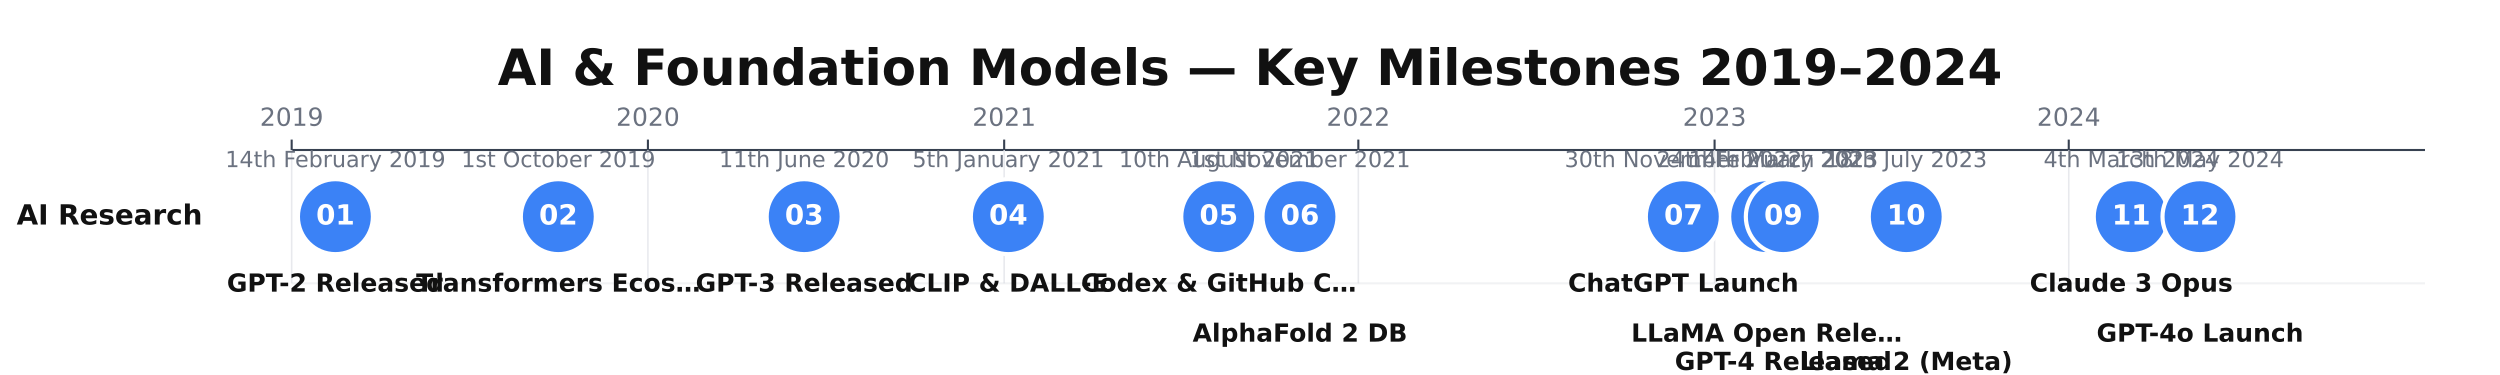
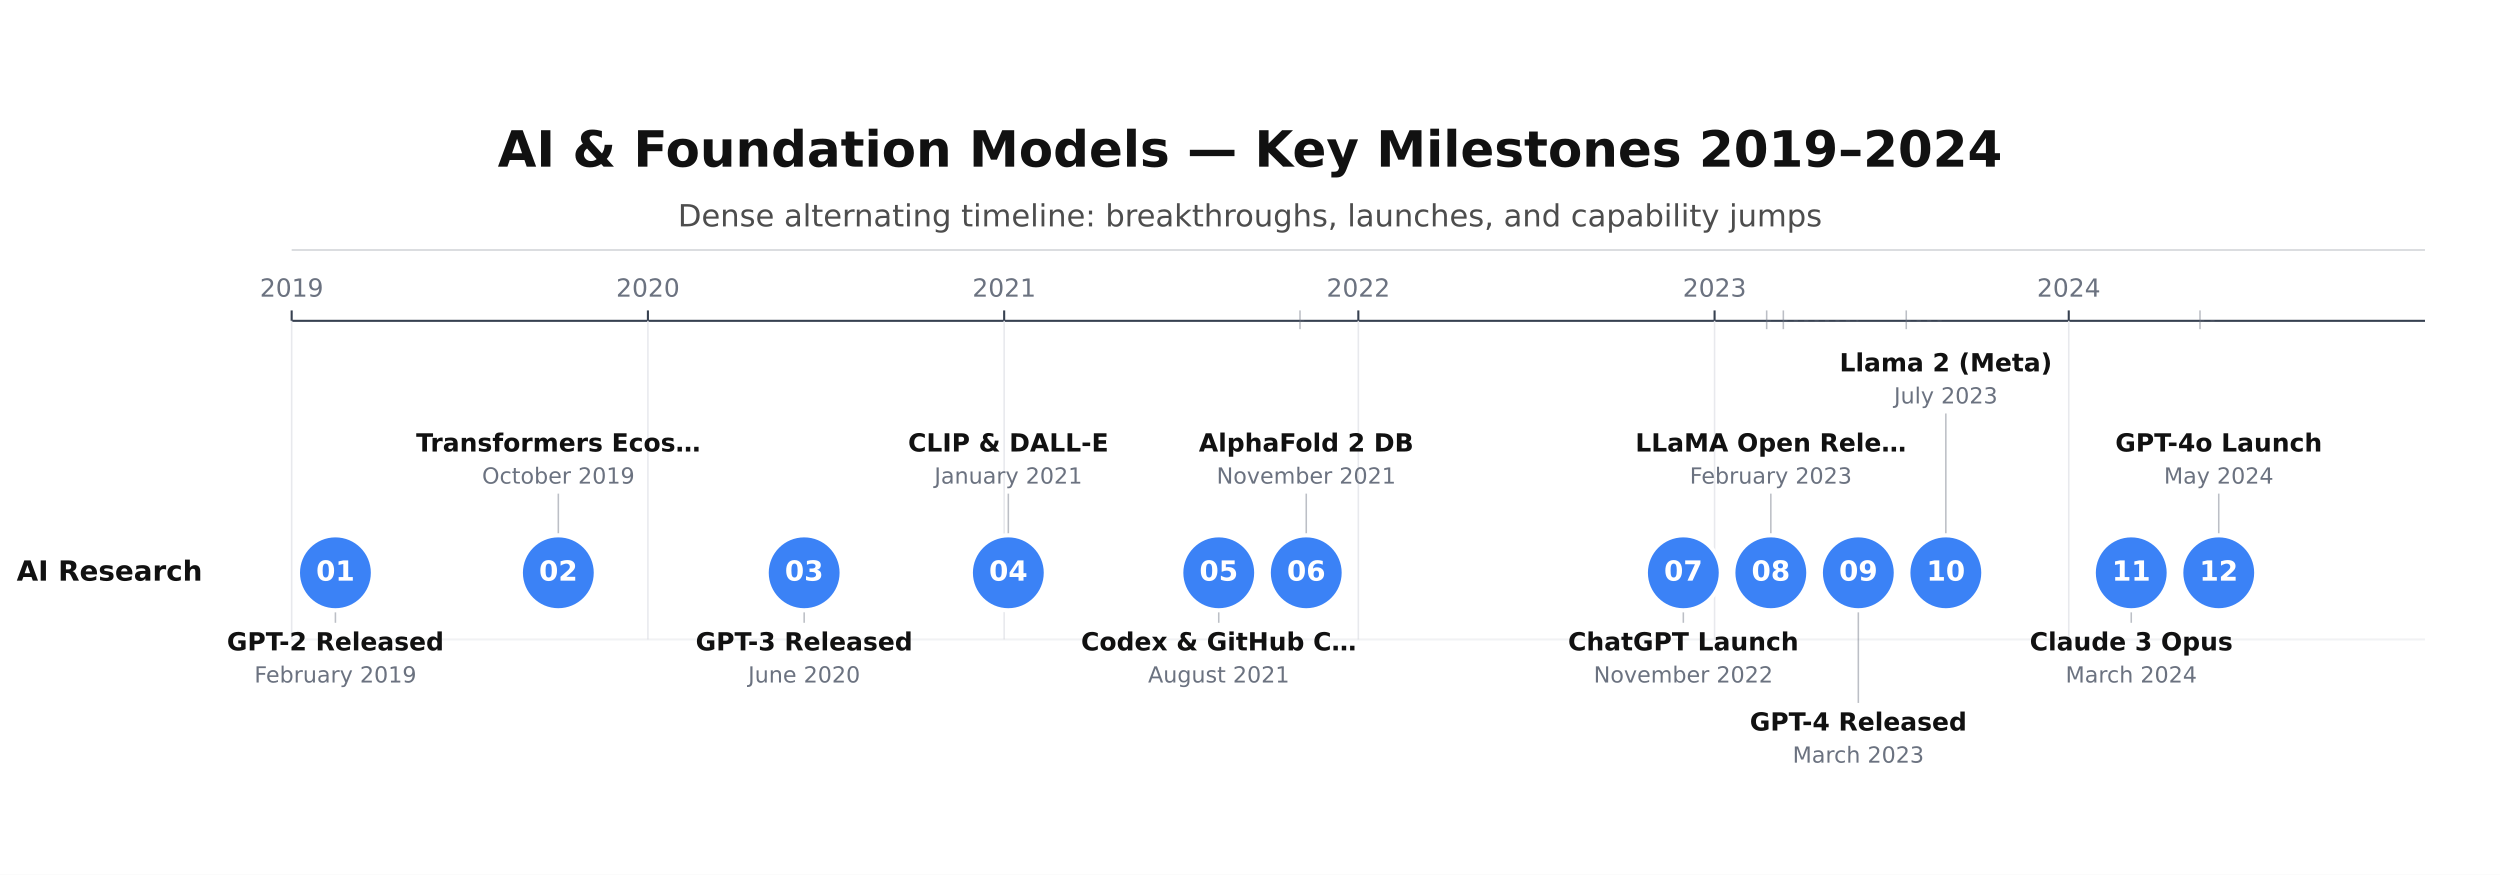
- <svg xmlns="http://www.w3.org/2000/svg" height="180" version="1.1" viewBox="0 0 1200 180" width="1200">
-   <rect fill="#FFFFFF" height="180" width="1200" x="0" y="0" />
-   <text dominant-baseline="middle" fill="#111111" font-family="DejaVu Sans, Arial, Helvetica, sans-serif" font-size="24" font-weight="700" text-anchor="middle" x="600" y="34">AI &amp; Foundation Models — Key Milestones 2019–2024</text>
-   <line stroke="#374151" stroke-width="1" x1="140" x2="1164" y1="72" y2="72" />
-   <line stroke="#374151" stroke-width="1" x1="140" x2="140" y1="67" y2="72" />
-   <line opacity="0.9" stroke="#E5E7EB" stroke-width="0.75" x1="140" x2="140" y1="72" y2="136" />
-   <text dominant-baseline="alphabetic" fill="#6B7280" font-family="DejaVu Sans, Arial, Helvetica, sans-serif" font-size="12" font-weight="400" text-anchor="middle" x="140" y="60.4">2019</text>
-   <line stroke="#374151" stroke-width="1" x1="311" x2="311" y1="67" y2="72" />
-   <line opacity="0.9" stroke="#E5E7EB" stroke-width="0.75" x1="311" x2="311" y1="72" y2="136" />
-   <text dominant-baseline="alphabetic" fill="#6B7280" font-family="DejaVu Sans, Arial, Helvetica, sans-serif" font-size="12" font-weight="400" text-anchor="middle" x="311" y="60.4">2020</text>
-   <line stroke="#374151" stroke-width="1" x1="482" x2="482" y1="67" y2="72" />
-   <line opacity="0.9" stroke="#E5E7EB" stroke-width="0.75" x1="482" x2="482" y1="72" y2="136" />
-   <text dominant-baseline="alphabetic" fill="#6B7280" font-family="DejaVu Sans, Arial, Helvetica, sans-serif" font-size="12" font-weight="400" text-anchor="middle" x="482" y="60.4">2021</text>
-   <line stroke="#374151" stroke-width="1" x1="652" x2="652" y1="67" y2="72" />
-   <line opacity="0.9" stroke="#E5E7EB" stroke-width="0.75" x1="652" x2="652" y1="72" y2="136" />
-   <text dominant-baseline="alphabetic" fill="#6B7280" font-family="DejaVu Sans, Arial, Helvetica, sans-serif" font-size="12" font-weight="400" text-anchor="middle" x="652" y="60.4">2022</text>
-   <line stroke="#374151" stroke-width="1" x1="823" x2="823" y1="67" y2="72" />
-   <line opacity="0.9" stroke="#E5E7EB" stroke-width="0.75" x1="823" x2="823" y1="72" y2="136" />
-   <text dominant-baseline="alphabetic" fill="#6B7280" font-family="DejaVu Sans, Arial, Helvetica, sans-serif" font-size="12" font-weight="400" text-anchor="middle" x="823" y="60.4">2023</text>
-   <line stroke="#374151" stroke-width="1" x1="993" x2="993" y1="67" y2="72" />
-   <line opacity="0.9" stroke="#E5E7EB" stroke-width="0.75" x1="993" x2="993" y1="72" y2="136" />
-   <text dominant-baseline="alphabetic" fill="#6B7280" font-family="DejaVu Sans, Arial, Helvetica, sans-serif" font-size="12" font-weight="400" text-anchor="middle" x="993" y="60.4">2024</text>
-   <line opacity="0.3" stroke="#D1D5DB" stroke-width="1" x1="140" x2="1164" y1="136" y2="136" />
-   <text dominant-baseline="middle" fill="#111111" font-family="DejaVu Sans, Arial, Helvetica, sans-serif" font-size="13.33" font-weight="700" text-anchor="start" x="8" y="104">AI Research</text>
-   <circle cx="161" cy="104" fill="#3B82F6" r="18" stroke="#FFFFFF" stroke-width="2" />
-   <text dominant-baseline="middle" fill="#FFFFFF" font-family="DejaVu Sans, Arial, Helvetica, sans-serif" font-size="13.33" font-weight="700" text-anchor="middle" x="161" y="104">01</text>
-   <text dominant-baseline="alphabetic" fill="#6B7280" font-family="DejaVu Sans, Arial, Helvetica, sans-serif" font-size="10.67" font-weight="400" text-anchor="middle" x="161.01" y="80.21">14th February 2019</text>
-   <text dominant-baseline="alphabetic" fill="#111111" font-family="DejaVu Sans, Arial, Helvetica, sans-serif" font-size="12" font-weight="600" text-anchor="middle" x="161" y="140">GPT-2 Released</text>
-   <circle cx="268" cy="104" fill="#3B82F6" r="18" stroke="#FFFFFF" stroke-width="2" />
-   <text dominant-baseline="middle" fill="#FFFFFF" font-family="DejaVu Sans, Arial, Helvetica, sans-serif" font-size="13.33" font-weight="700" text-anchor="middle" x="268" y="104">02</text>
-   <text dominant-baseline="alphabetic" fill="#6B7280" font-family="DejaVu Sans, Arial, Helvetica, sans-serif" font-size="10.67" font-weight="400" text-anchor="middle" x="268.01" y="80.21">1st October 2019</text>
-   <text dominant-baseline="alphabetic" fill="#111111" font-family="DejaVu Sans, Arial, Helvetica, sans-serif" font-size="12" font-weight="600" text-anchor="middle" x="268" y="140">Transformers Ecos…</text>
-   <circle cx="386" cy="104" fill="#3B82F6" r="18" stroke="#FFFFFF" stroke-width="2" />
-   <text dominant-baseline="middle" fill="#FFFFFF" font-family="DejaVu Sans, Arial, Helvetica, sans-serif" font-size="13.33" font-weight="700" text-anchor="middle" x="386" y="104">03</text>
-   <text dominant-baseline="alphabetic" fill="#6B7280" font-family="DejaVu Sans, Arial, Helvetica, sans-serif" font-size="10.67" font-weight="400" text-anchor="middle" x="386" y="80.21">11th June 2020</text>
-   <text dominant-baseline="alphabetic" fill="#111111" font-family="DejaVu Sans, Arial, Helvetica, sans-serif" font-size="12" font-weight="600" text-anchor="middle" x="386" y="140">GPT-3 Released</text>
-   <circle cx="484" cy="104" fill="#3B82F6" r="18" stroke="#FFFFFF" stroke-width="2" />
-   <text dominant-baseline="middle" fill="#FFFFFF" font-family="DejaVu Sans, Arial, Helvetica, sans-serif" font-size="13.33" font-weight="700" text-anchor="middle" x="484" y="104">04</text>
-   <text dominant-baseline="alphabetic" fill="#6B7280" font-family="DejaVu Sans, Arial, Helvetica, sans-serif" font-size="10.67" font-weight="400" text-anchor="middle" x="484.01" y="80.21">5th January 2021</text>
-   <text dominant-baseline="alphabetic" fill="#111111" font-family="DejaVu Sans, Arial, Helvetica, sans-serif" font-size="12" font-weight="600" text-anchor="middle" x="484.01" y="140">CLIP &amp; DALL-E</text>
-   <circle cx="585" cy="104" fill="#3B82F6" r="18" stroke="#FFFFFF" stroke-width="2" />
-   <text dominant-baseline="middle" fill="#FFFFFF" font-family="DejaVu Sans, Arial, Helvetica, sans-serif" font-size="13.33" font-weight="700" text-anchor="middle" x="585" y="104">05</text>
-   <text dominant-baseline="alphabetic" fill="#6B7280" font-family="DejaVu Sans, Arial, Helvetica, sans-serif" font-size="10.67" font-weight="400" text-anchor="middle" x="585" y="80.21">10th August 2021</text>
-   <text dominant-baseline="alphabetic" fill="#111111" font-family="DejaVu Sans, Arial, Helvetica, sans-serif" font-size="12" font-weight="600" text-anchor="middle" x="585" y="140">Codex &amp; GitHub C…</text>
-   <circle cx="624" cy="104" fill="#3B82F6" r="18" stroke="#FFFFFF" stroke-width="2" />
-   <text dominant-baseline="middle" fill="#FFFFFF" font-family="DejaVu Sans, Arial, Helvetica, sans-serif" font-size="13.33" font-weight="700" text-anchor="middle" x="624" y="104">06</text>
-   <text dominant-baseline="alphabetic" fill="#6B7280" font-family="DejaVu Sans, Arial, Helvetica, sans-serif" font-size="10.67" font-weight="400" text-anchor="middle" x="624.01" y="80.21">1st November 2021</text>
-   <text dominant-baseline="alphabetic" fill="#111111" font-family="DejaVu Sans, Arial, Helvetica, sans-serif" font-size="12" font-weight="600" text-anchor="middle" x="624" y="164">AlphaFold 2 DB</text>
-   <circle cx="808" cy="104" fill="#3B82F6" r="18" stroke="#FFFFFF" stroke-width="2" />
-   <text dominant-baseline="middle" fill="#FFFFFF" font-family="DejaVu Sans, Arial, Helvetica, sans-serif" font-size="13.33" font-weight="700" text-anchor="middle" x="808" y="104">07</text>
-   <text dominant-baseline="alphabetic" fill="#6B7280" font-family="DejaVu Sans, Arial, Helvetica, sans-serif" font-size="10.67" font-weight="400" text-anchor="middle" x="808.01" y="80.21">30th November 2022</text>
-   <text dominant-baseline="alphabetic" fill="#111111" font-family="DejaVu Sans, Arial, Helvetica, sans-serif" font-size="12" font-weight="600" text-anchor="middle" x="808" y="140">ChatGPT Launch</text>
-   <circle cx="848" cy="104" fill="#3B82F6" r="18" stroke="#FFFFFF" stroke-width="2" />
-   <text dominant-baseline="middle" fill="#FFFFFF" font-family="DejaVu Sans, Arial, Helvetica, sans-serif" font-size="13.33" font-weight="700" text-anchor="middle" x="848" y="104">08</text>
-   <text dominant-baseline="alphabetic" fill="#6B7280" font-family="DejaVu Sans, Arial, Helvetica, sans-serif" font-size="10.67" font-weight="400" text-anchor="middle" x="848.01" y="80.21">24th February 2023</text>
-   <text dominant-baseline="alphabetic" fill="#111111" font-family="DejaVu Sans, Arial, Helvetica, sans-serif" font-size="12" font-weight="600" text-anchor="middle" x="848" y="164">LLaMA Open Rele…</text>
-   <circle cx="856" cy="104" fill="#3B82F6" r="18" stroke="#FFFFFF" stroke-width="2" />
-   <text dominant-baseline="middle" fill="#FFFFFF" font-family="DejaVu Sans, Arial, Helvetica, sans-serif" font-size="13.33" font-weight="700" text-anchor="middle" x="856" y="104">09</text>
-   <text dominant-baseline="alphabetic" fill="#6B7280" font-family="DejaVu Sans, Arial, Helvetica, sans-serif" font-size="10.67" font-weight="400" text-anchor="middle" x="856" y="80.21">14th March 2023</text>
-   <text dominant-baseline="alphabetic" fill="#111111" font-family="DejaVu Sans, Arial, Helvetica, sans-serif" font-size="12" font-weight="600" text-anchor="middle" x="856" y="177.6">GPT-4 Released</text>
-   <circle cx="915" cy="104" fill="#3B82F6" r="18" stroke="#FFFFFF" stroke-width="2" />
-   <text dominant-baseline="middle" fill="#FFFFFF" font-family="DejaVu Sans, Arial, Helvetica, sans-serif" font-size="13.33" font-weight="700" text-anchor="middle" x="915" y="104">10</text>
-   <text dominant-baseline="alphabetic" fill="#6B7280" font-family="DejaVu Sans, Arial, Helvetica, sans-serif" font-size="10.67" font-weight="400" text-anchor="middle" x="914.99" y="80.21">18th July 2023</text>
-   <text dominant-baseline="alphabetic" fill="#111111" font-family="DejaVu Sans, Arial, Helvetica, sans-serif" font-size="12" font-weight="600" text-anchor="middle" x="915" y="177.6">Llama 2 (Meta)</text>
-   <circle cx="1023" cy="104" fill="#3B82F6" r="18" stroke="#FFFFFF" stroke-width="2" />
-   <text dominant-baseline="middle" fill="#FFFFFF" font-family="DejaVu Sans, Arial, Helvetica, sans-serif" font-size="13.33" font-weight="700" text-anchor="middle" x="1023" y="104">11</text>
-   <text dominant-baseline="alphabetic" fill="#6B7280" font-family="DejaVu Sans, Arial, Helvetica, sans-serif" font-size="10.67" font-weight="400" text-anchor="middle" x="1023" y="80.21">4th March 2024</text>
-   <text dominant-baseline="alphabetic" fill="#111111" font-family="DejaVu Sans, Arial, Helvetica, sans-serif" font-size="12" font-weight="600" text-anchor="middle" x="1023.01" y="140">Claude 3 Opus</text>
-   <circle cx="1056" cy="104" fill="#3B82F6" r="18" stroke="#FFFFFF" stroke-width="2" />
-   <text dominant-baseline="middle" fill="#FFFFFF" font-family="DejaVu Sans, Arial, Helvetica, sans-serif" font-size="13.33" font-weight="700" text-anchor="middle" x="1056" y="104">12</text>
-   <text dominant-baseline="alphabetic" fill="#6B7280" font-family="DejaVu Sans, Arial, Helvetica, sans-serif" font-size="10.67" font-weight="400" text-anchor="middle" x="1056" y="80.21">13th May 2024</text>
-   <text dominant-baseline="alphabetic" fill="#111111" font-family="DejaVu Sans, Arial, Helvetica, sans-serif" font-size="12" font-weight="600" text-anchor="middle" x="1056.01" y="164">GPT-4o Launch</text>
+ <svg xmlns="http://www.w3.org/2000/svg" height="419.88" version="1.1" viewBox="0 0 1200 419.88" width="1200">
+   <rect fill="#FFFFFF" height="419.88" width="1200" x="0" y="0" />
+   <text dominant-baseline="alphabetic" fill="#111111" font-family="DejaVu Sans, Arial, Helvetica, sans-serif" font-size="24" font-weight="700" text-anchor="middle" x="600" y="80">AI &amp; Foundation Models — Key Milestones 2019–2024</text>
+   <text dominant-baseline="alphabetic" fill="#111111" font-family="DejaVu Sans, Arial, Helvetica, sans-serif" font-size="14.67" font-weight="400" opacity="0.75" text-anchor="middle" x="600" y="108.67">Dense alternating timeline: breakthroughs, launches, and capability jumps</text>
+   <line opacity="0.35" stroke="#374151" stroke-width="0.5" x1="140" x2="1164" y1="120" y2="120" />
+   <line stroke="#374151" stroke-width="1" x1="140" x2="1164" y1="154" y2="154" />
+   <line stroke="#374151" stroke-width="1" x1="140" x2="140" y1="149" y2="154" />
+   <line opacity="0.9" stroke="#E5E7EB" stroke-width="0.75" x1="140" x2="140" y1="154" y2="306.94" />
+   <text dominant-baseline="alphabetic" fill="#6B7280" font-family="DejaVu Sans, Arial, Helvetica, sans-serif" font-size="12" font-weight="400" text-anchor="middle" x="140" y="142.4">2019</text>
+   <line stroke="#374151" stroke-width="1" x1="311" x2="311" y1="149" y2="154" />
+   <line opacity="0.9" stroke="#E5E7EB" stroke-width="0.75" x1="311" x2="311" y1="154" y2="306.94" />
+   <text dominant-baseline="alphabetic" fill="#6B7280" font-family="DejaVu Sans, Arial, Helvetica, sans-serif" font-size="12" font-weight="400" text-anchor="middle" x="311" y="142.4">2020</text>
+   <line stroke="#374151" stroke-width="1" x1="482" x2="482" y1="149" y2="154" />
+   <line opacity="0.9" stroke="#E5E7EB" stroke-width="0.75" x1="482" x2="482" y1="154" y2="306.94" />
+   <text dominant-baseline="alphabetic" fill="#6B7280" font-family="DejaVu Sans, Arial, Helvetica, sans-serif" font-size="12" font-weight="400" text-anchor="middle" x="482" y="142.4">2021</text>
+   <line stroke="#374151" stroke-width="1" x1="652" x2="652" y1="149" y2="154" />
+   <line opacity="0.9" stroke="#E5E7EB" stroke-width="0.75" x1="652" x2="652" y1="154" y2="306.94" />
+   <text dominant-baseline="alphabetic" fill="#6B7280" font-family="DejaVu Sans, Arial, Helvetica, sans-serif" font-size="12" font-weight="400" text-anchor="middle" x="652" y="142.4">2022</text>
+   <line stroke="#374151" stroke-width="1" x1="823" x2="823" y1="149" y2="154" />
+   <line opacity="0.9" stroke="#E5E7EB" stroke-width="0.75" x1="823" x2="823" y1="154" y2="306.94" />
+   <text dominant-baseline="alphabetic" fill="#6B7280" font-family="DejaVu Sans, Arial, Helvetica, sans-serif" font-size="12" font-weight="400" text-anchor="middle" x="823" y="142.4">2023</text>
+   <line stroke="#374151" stroke-width="1" x1="993" x2="993" y1="149" y2="154" />
+   <line opacity="0.9" stroke="#E5E7EB" stroke-width="0.75" x1="993" x2="993" y1="154" y2="306.94" />
+   <text dominant-baseline="alphabetic" fill="#6B7280" font-family="DejaVu Sans, Arial, Helvetica, sans-serif" font-size="12" font-weight="400" text-anchor="middle" x="993" y="142.4">2024</text>
+   <line opacity="0.3" stroke="#D1D5DB" stroke-width="1" x1="140" x2="1164" y1="306.94" y2="306.94" />
+   <text dominant-baseline="middle" fill="#111111" font-family="DejaVu Sans, Arial, Helvetica, sans-serif" font-size="13.33" font-weight="700" text-anchor="start" x="8" y="274.94">AI Research</text>
+   <line opacity="0.45" stroke="#6B7280" stroke-width="0.75" x1="161" x2="161" y1="292.94" y2="298.94" />
+   <circle cx="161" cy="274.94" fill="#3B82F6" r="18" stroke="#FFFFFF" stroke-width="2" />
+   <text dominant-baseline="middle" fill="#FFFFFF" font-family="DejaVu Sans, Arial, Helvetica, sans-serif" font-size="13.33" font-weight="700" text-anchor="middle" x="161" y="274.94">01</text>
+   <text dominant-baseline="alphabetic" fill="#111111" font-family="DejaVu Sans, Arial, Helvetica, sans-serif" font-size="12" font-weight="600" text-anchor="middle" x="161" y="312.2">GPT-2 Released</text>
+   <text dominant-baseline="alphabetic" fill="#6B7280" font-family="DejaVu Sans, Arial, Helvetica, sans-serif" font-size="10.67" font-weight="400" text-anchor="middle" x="161" y="327.61">February 2019</text>
+   <line opacity="0.45" stroke="#6B7280" stroke-width="0.75" x1="268" x2="268" y1="236.94" y2="256.94" />
+   <circle cx="268" cy="274.94" fill="#3B82F6" r="18" stroke="#FFFFFF" stroke-width="2" />
+   <text dominant-baseline="middle" fill="#FFFFFF" font-family="DejaVu Sans, Arial, Helvetica, sans-serif" font-size="13.33" font-weight="700" text-anchor="middle" x="268" y="274.94">02</text>
+   <text dominant-baseline="alphabetic" fill="#111111" font-family="DejaVu Sans, Arial, Helvetica, sans-serif" font-size="12" font-weight="600" text-anchor="middle" x="268" y="216.73">Transformers Ecos…</text>
+   <text dominant-baseline="alphabetic" fill="#6B7280" font-family="DejaVu Sans, Arial, Helvetica, sans-serif" font-size="10.67" font-weight="400" text-anchor="middle" x="268" y="232.14">October 2019</text>
+   <line opacity="0.45" stroke="#6B7280" stroke-width="0.75" x1="386" x2="386" y1="292.94" y2="298.94" />
+   <circle cx="386" cy="274.94" fill="#3B82F6" r="18" stroke="#FFFFFF" stroke-width="2" />
+   <text dominant-baseline="middle" fill="#FFFFFF" font-family="DejaVu Sans, Arial, Helvetica, sans-serif" font-size="13.33" font-weight="700" text-anchor="middle" x="386" y="274.94">03</text>
+   <text dominant-baseline="alphabetic" fill="#111111" font-family="DejaVu Sans, Arial, Helvetica, sans-serif" font-size="12" font-weight="600" text-anchor="middle" x="386" y="312.2">GPT-3 Released</text>
+   <text dominant-baseline="alphabetic" fill="#6B7280" font-family="DejaVu Sans, Arial, Helvetica, sans-serif" font-size="10.67" font-weight="400" text-anchor="middle" x="386" y="327.61">June 2020</text>
+   <line opacity="0.45" stroke="#6B7280" stroke-width="0.75" x1="484" x2="484" y1="236.94" y2="256.94" />
+   <circle cx="484" cy="274.94" fill="#3B82F6" r="18" stroke="#FFFFFF" stroke-width="2" />
+   <text dominant-baseline="middle" fill="#FFFFFF" font-family="DejaVu Sans, Arial, Helvetica, sans-serif" font-size="13.33" font-weight="700" text-anchor="middle" x="484" y="274.94">04</text>
+   <text dominant-baseline="alphabetic" fill="#111111" font-family="DejaVu Sans, Arial, Helvetica, sans-serif" font-size="12" font-weight="600" text-anchor="middle" x="484" y="216.73">CLIP &amp; DALL-E</text>
+   <text dominant-baseline="alphabetic" fill="#6B7280" font-family="DejaVu Sans, Arial, Helvetica, sans-serif" font-size="10.67" font-weight="400" text-anchor="middle" x="484" y="232.14">January 2021</text>
+   <line opacity="0.45" stroke="#6B7280" stroke-width="0.75" x1="585" x2="585" y1="292.94" y2="298.94" />
+   <circle cx="585" cy="274.94" fill="#3B82F6" r="18" stroke="#FFFFFF" stroke-width="2" />
+   <text dominant-baseline="middle" fill="#FFFFFF" font-family="DejaVu Sans, Arial, Helvetica, sans-serif" font-size="13.33" font-weight="700" text-anchor="middle" x="585" y="274.94">05</text>
+   <text dominant-baseline="alphabetic" fill="#111111" font-family="DejaVu Sans, Arial, Helvetica, sans-serif" font-size="12" font-weight="600" text-anchor="middle" x="585" y="312.2">Codex &amp; GitHub C…</text>
+   <text dominant-baseline="alphabetic" fill="#6B7280" font-family="DejaVu Sans, Arial, Helvetica, sans-serif" font-size="10.67" font-weight="400" text-anchor="middle" x="585" y="327.61">August 2021</text>
+   <line opacity="0.45" stroke="#6B7280" stroke-width="0.75" x1="624" x2="624" y1="149" y2="158" />
+   <line opacity="0.25" stroke="#6B7280" stroke-dasharray="2,3" stroke-width="0.75" x1="624" x2="627" y1="154" y2="154" />
+   <line opacity="0.45" stroke="#6B7280" stroke-width="0.75" x1="627" x2="627" y1="236.94" y2="256.94" />
+   <circle cx="627" cy="274.94" fill="#3B82F6" r="18" stroke="#FFFFFF" stroke-width="2" />
+   <text dominant-baseline="middle" fill="#FFFFFF" font-family="DejaVu Sans, Arial, Helvetica, sans-serif" font-size="13.33" font-weight="700" text-anchor="middle" x="627" y="274.94">06</text>
+   <text dominant-baseline="alphabetic" fill="#111111" font-family="DejaVu Sans, Arial, Helvetica, sans-serif" font-size="12" font-weight="600" text-anchor="middle" x="627" y="216.73">AlphaFold 2 DB</text>
+   <text dominant-baseline="alphabetic" fill="#6B7280" font-family="DejaVu Sans, Arial, Helvetica, sans-serif" font-size="10.67" font-weight="400" text-anchor="middle" x="627" y="232.14">November 2021</text>
+   <line opacity="0.45" stroke="#6B7280" stroke-width="0.75" x1="808" x2="808" y1="292.94" y2="298.94" />
+   <circle cx="808" cy="274.94" fill="#3B82F6" r="18" stroke="#FFFFFF" stroke-width="2" />
+   <text dominant-baseline="middle" fill="#FFFFFF" font-family="DejaVu Sans, Arial, Helvetica, sans-serif" font-size="13.33" font-weight="700" text-anchor="middle" x="808" y="274.94">07</text>
+   <text dominant-baseline="alphabetic" fill="#111111" font-family="DejaVu Sans, Arial, Helvetica, sans-serif" font-size="12" font-weight="600" text-anchor="middle" x="808" y="312.2">ChatGPT Launch</text>
+   <text dominant-baseline="alphabetic" fill="#6B7280" font-family="DejaVu Sans, Arial, Helvetica, sans-serif" font-size="10.67" font-weight="400" text-anchor="middle" x="808" y="327.61">November 2022</text>
+   <line opacity="0.45" stroke="#6B7280" stroke-width="0.75" x1="848" x2="848" y1="149" y2="158" />
+   <line opacity="0.25" stroke="#6B7280" stroke-dasharray="2,3" stroke-width="0.75" x1="848" x2="850" y1="154" y2="154" />
+   <line opacity="0.45" stroke="#6B7280" stroke-width="0.75" x1="850" x2="850" y1="236.94" y2="256.94" />
+   <circle cx="850" cy="274.94" fill="#3B82F6" r="18" stroke="#FFFFFF" stroke-width="2" />
+   <text dominant-baseline="middle" fill="#FFFFFF" font-family="DejaVu Sans, Arial, Helvetica, sans-serif" font-size="13.33" font-weight="700" text-anchor="middle" x="850" y="274.94">08</text>
+   <text dominant-baseline="alphabetic" fill="#111111" font-family="DejaVu Sans, Arial, Helvetica, sans-serif" font-size="12" font-weight="600" text-anchor="middle" x="850" y="216.73">LLaMA Open Rele…</text>
+   <text dominant-baseline="alphabetic" fill="#6B7280" font-family="DejaVu Sans, Arial, Helvetica, sans-serif" font-size="10.67" font-weight="400" text-anchor="middle" x="850" y="232.14">February 2023</text>
+   <line opacity="0.45" stroke="#6B7280" stroke-width="0.75" x1="856" x2="856" y1="149" y2="158" />
+   <line opacity="0.25" stroke="#6B7280" stroke-dasharray="2,3" stroke-width="0.75" x1="856" x2="892" y1="154" y2="154" />
+   <line opacity="0.45" stroke="#6B7280" stroke-width="0.75" x1="892" x2="892" y1="292.94" y2="337.41" />
+   <circle cx="892" cy="274.94" fill="#3B82F6" r="18" stroke="#FFFFFF" stroke-width="2" />
+   <text dominant-baseline="middle" fill="#FFFFFF" font-family="DejaVu Sans, Arial, Helvetica, sans-serif" font-size="13.33" font-weight="700" text-anchor="middle" x="892" y="274.94">09</text>
+   <text dominant-baseline="alphabetic" fill="#111111" font-family="DejaVu Sans, Arial, Helvetica, sans-serif" font-size="12" font-weight="600" text-anchor="middle" x="892" y="350.67">GPT-4 Released</text>
+   <text dominant-baseline="alphabetic" fill="#6B7280" font-family="DejaVu Sans, Arial, Helvetica, sans-serif" font-size="10.67" font-weight="400" text-anchor="middle" x="892" y="366.08">March 2023</text>
+   <line opacity="0.45" stroke="#6B7280" stroke-width="0.75" x1="915" x2="915" y1="149" y2="158" />
+   <line opacity="0.25" stroke="#6B7280" stroke-dasharray="2,3" stroke-width="0.75" x1="915" x2="934" y1="154" y2="154" />
+   <line opacity="0.45" stroke="#6B7280" stroke-width="0.75" x1="934" x2="934" y1="198.47" y2="256.94" />
+   <circle cx="934" cy="274.94" fill="#3B82F6" r="18" stroke="#FFFFFF" stroke-width="2" />
+   <text dominant-baseline="middle" fill="#FFFFFF" font-family="DejaVu Sans, Arial, Helvetica, sans-serif" font-size="13.33" font-weight="700" text-anchor="middle" x="934" y="274.94">10</text>
+   <text dominant-baseline="alphabetic" fill="#111111" font-family="DejaVu Sans, Arial, Helvetica, sans-serif" font-size="12" font-weight="600" text-anchor="middle" x="934" y="178.26">Llama 2 (Meta)</text>
+   <text dominant-baseline="alphabetic" fill="#6B7280" font-family="DejaVu Sans, Arial, Helvetica, sans-serif" font-size="10.67" font-weight="400" text-anchor="middle" x="934" y="193.67">July 2023</text>
+   <line opacity="0.45" stroke="#6B7280" stroke-width="0.75" x1="1023" x2="1023" y1="292.94" y2="298.94" />
+   <circle cx="1023" cy="274.94" fill="#3B82F6" r="18" stroke="#FFFFFF" stroke-width="2" />
+   <text dominant-baseline="middle" fill="#FFFFFF" font-family="DejaVu Sans, Arial, Helvetica, sans-serif" font-size="13.33" font-weight="700" text-anchor="middle" x="1023" y="274.94">11</text>
+   <text dominant-baseline="alphabetic" fill="#111111" font-family="DejaVu Sans, Arial, Helvetica, sans-serif" font-size="12" font-weight="600" text-anchor="middle" x="1023" y="312.2">Claude 3 Opus</text>
+   <text dominant-baseline="alphabetic" fill="#6B7280" font-family="DejaVu Sans, Arial, Helvetica, sans-serif" font-size="10.67" font-weight="400" text-anchor="middle" x="1023" y="327.61">March 2024</text>
+   <line opacity="0.45" stroke="#6B7280" stroke-width="0.75" x1="1056" x2="1056" y1="149" y2="158" />
+   <line opacity="0.25" stroke="#6B7280" stroke-dasharray="2,3" stroke-width="0.75" x1="1056" x2="1065" y1="154" y2="154" />
+   <line opacity="0.45" stroke="#6B7280" stroke-width="0.75" x1="1065" x2="1065" y1="236.94" y2="256.94" />
+   <circle cx="1065" cy="274.94" fill="#3B82F6" r="18" stroke="#FFFFFF" stroke-width="2" />
+   <text dominant-baseline="middle" fill="#FFFFFF" font-family="DejaVu Sans, Arial, Helvetica, sans-serif" font-size="13.33" font-weight="700" text-anchor="middle" x="1065" y="274.94">12</text>
+   <text dominant-baseline="alphabetic" fill="#111111" font-family="DejaVu Sans, Arial, Helvetica, sans-serif" font-size="12" font-weight="600" text-anchor="middle" x="1065" y="216.73">GPT-4o Launch</text>
+   <text dominant-baseline="alphabetic" fill="#6B7280" font-family="DejaVu Sans, Arial, Helvetica, sans-serif" font-size="10.67" font-weight="400" text-anchor="middle" x="1065" y="232.14">May 2024</text>
</svg>
